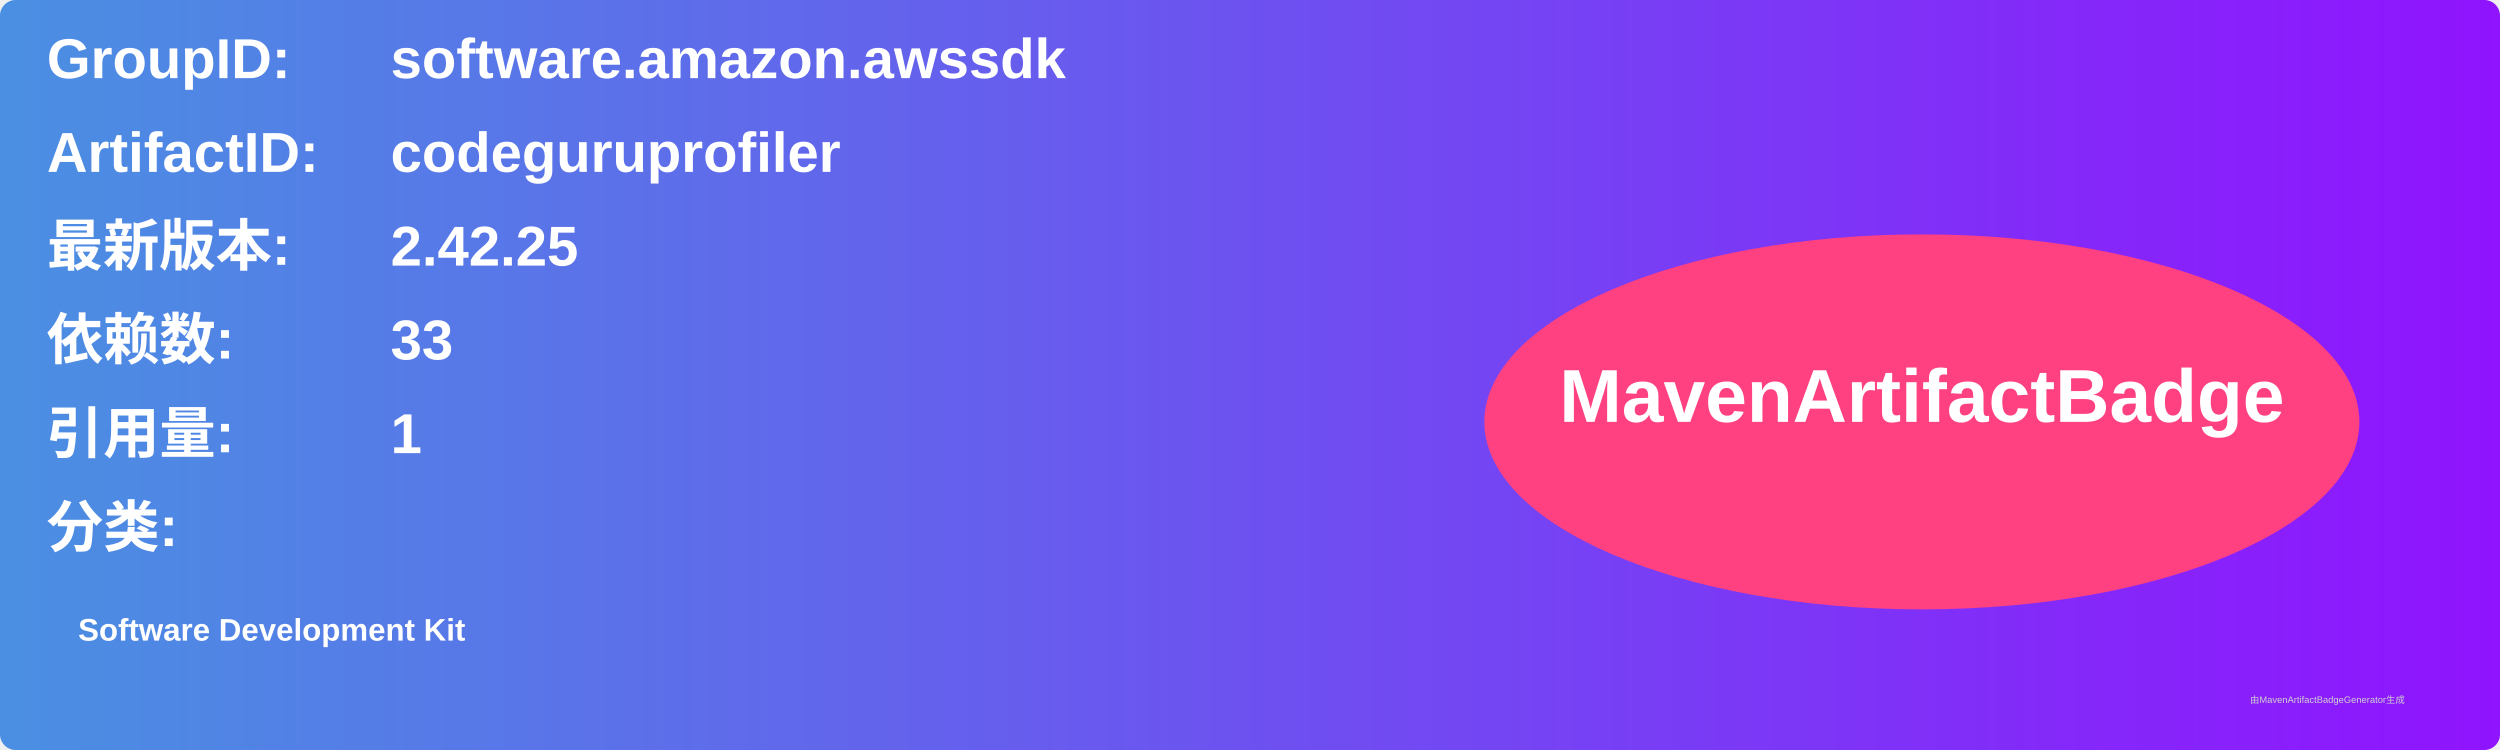
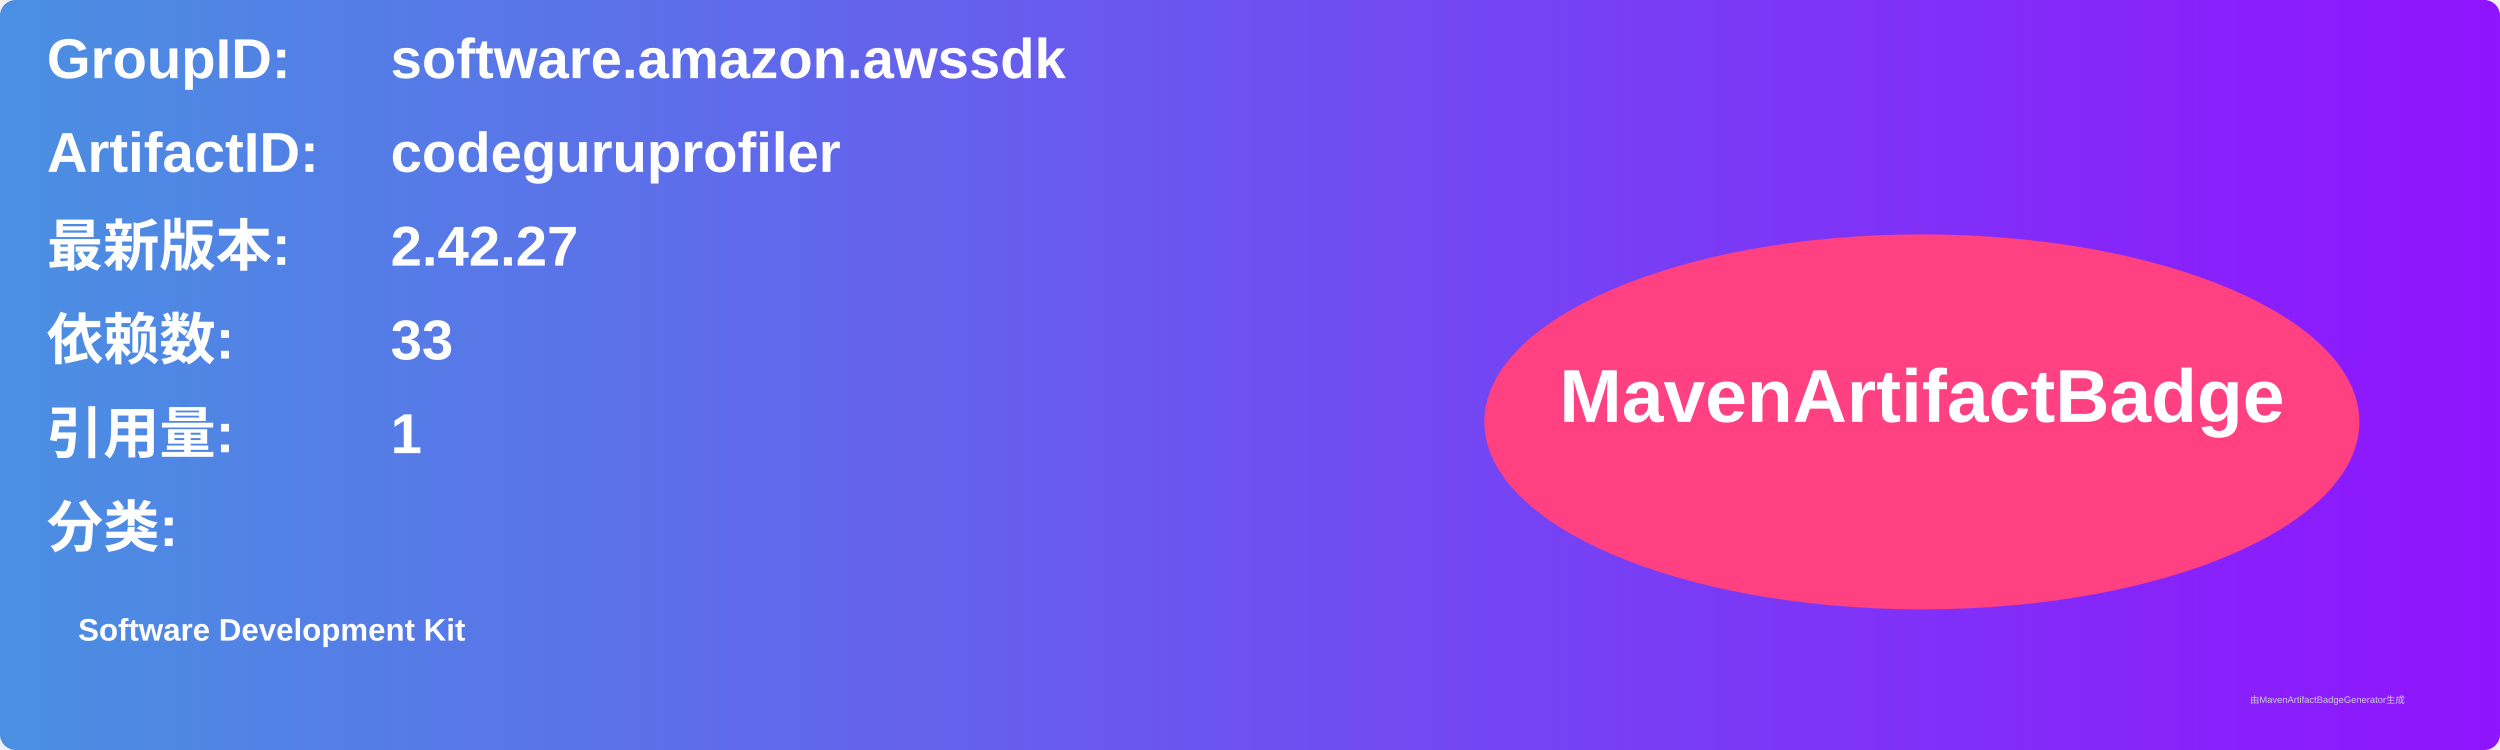
<svg xmlns="http://www.w3.org/2000/svg" width="800" height="240" viewBox="0 0 800 240">
  <linearGradient id="grad" x1="0%" y1="0%" x2="100%" y2="0%">
    <stop offset="0%" stop-color="#4a90e2" />
    <stop offset="100%" stop-color="#9013fe" />
  </linearGradient>
  <rect width="100%" height="100%" rx="5" ry="5" fill="url(#grad)" />
  <g transform="translate(15, 15)">
    <text x="0" y="10" font-family="Arial" font-size="18" fill="white" font-weight="bold" width="260">GroupID:</text>
    <text x="110" y="10" font-family="Arial" font-size="18" fill="white" font-weight="bold" width="460">software.amazon.awssdk</text>
    <text x="0" y="40" font-family="Arial" font-size="18" fill="white" font-weight="bold" width="260">ArtifactID:</text>
    <text x="110" y="40" font-family="Arial" font-size="18" fill="white" font-weight="bold" width="460">codeguruprofiler</text>
    <text x="0" y="70" font-family="Arial" font-size="18" fill="white" font-weight="bold">最新版本:</text>
    <text x="110" y="70" font-family="Arial" font-size="18" fill="white" font-weight="bold">
-       <tspan font-weight="bold">2.42.25</tspan>
+       <tspan font-weight="bold">2.42.27</tspan>
    </text>
    <text x="0" y="100" font-family="Arial" font-size="18" fill="white" font-weight="bold">依赖数: </text>
    <text x="110" y="100" font-family="Arial" font-size="18" fill="white">
      <tspan font-weight="bold">33</tspan>
    </text>
    <text x="0" y="130" font-family="Arial" font-size="18" fill="white" font-weight="bold">引用量: </text>
    <text x="110" y="130" font-family="Arial" font-size="18" fill="white">
      <tspan font-weight="bold">1</tspan>
    </text>
    <text x="0" y="160" font-family="Arial" font-size="18" fill="white" font-weight="bold">分类:</text>
    <text x="10" y="190" font-family="Arial" font-size="10" fill="white">
      <tspan font-weight="bold">Software Development Kit</tspan>
    </text>
    <ellipse cx="600" cy="120" rx="140" ry="60" fill="#ff4081" />
    <text x="600" y="120" text-anchor="middle" font-family="Arial" font-size="24" fill="white" font-weight="bold">MavenArtifactBadge</text>
  </g>
  <text x="720" y="225" font-family="Arial" font-size="3" fill="#d0d0d0">由MavenArtifactBadgeGenerator生成</text>
</svg>
